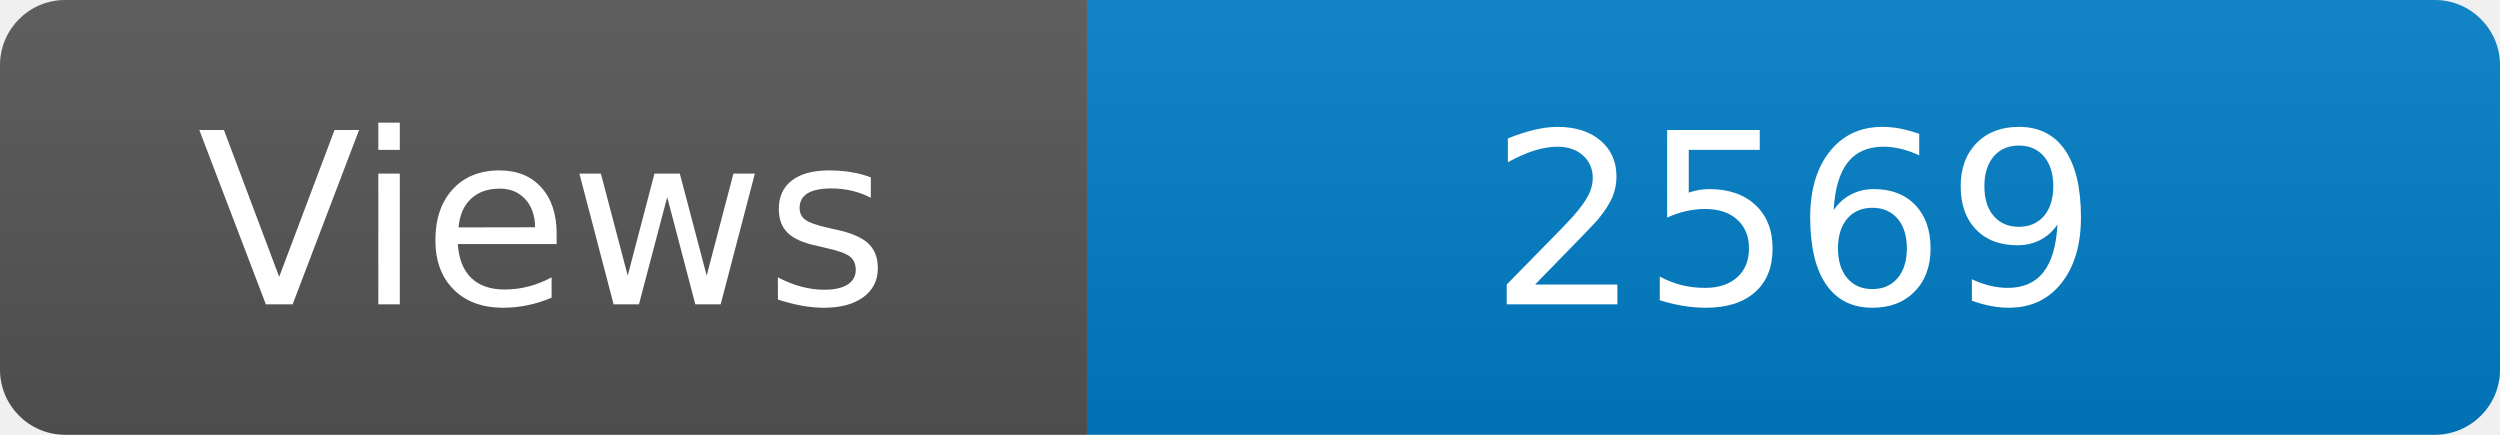
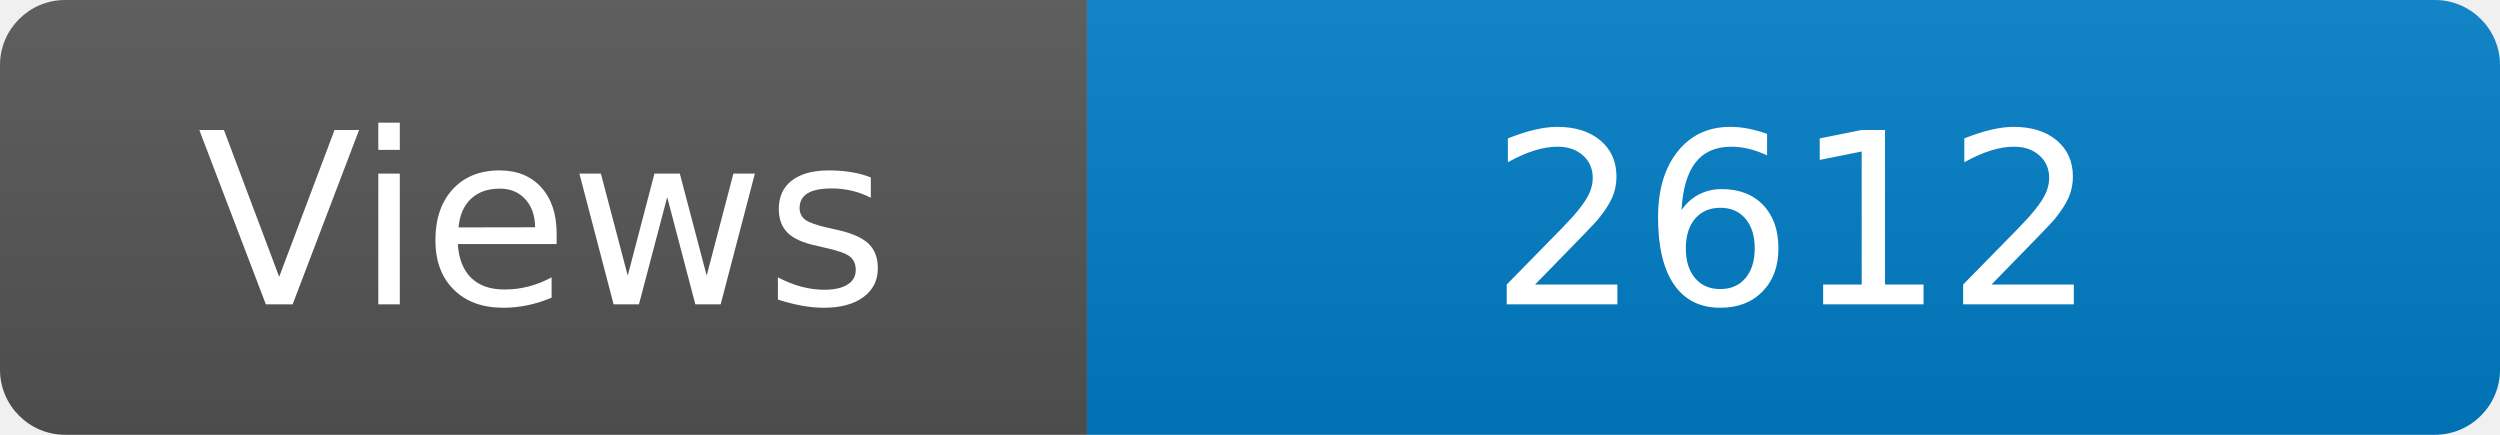
<svg xmlns="http://www.w3.org/2000/svg" width="115" height="20" role="img" aria-label="Maintained?: yes">
  <linearGradient id="s" x2="0" y2="100%">
    <stop offset="0" stop-color="#bbb" stop-opacity=".1" />
    <stop offset="1" stop-opacity=".1" />
  </linearGradient>
  <clipPath id="r">
    <rect width="115" height="20" rx="3" fill="#fff" />
  </clipPath>
  <g clip-path="url(#r)">
    <rect width="50" height="20" fill="#555" />
    <rect x="50" width="160" height="20" fill="#007ec6" />
    <rect width="115" height="20" fill="url(#s)" />
  </g>
  <g fill="#fff" text-anchor="middle" font-family="Verdana,Geneva,DejaVu Sans,sans-serif" font-size="110">
    <text x="250" y="140" transform="scale(.1)" fill="#fff">Views</text>
-     <text x="825" y="140" transform="scale(.1)" fill="#fff">2569</text>
+     <text x="825" y="140" transform="scale(.1)" fill="#fff">2612</text>
  </g>
</svg>
